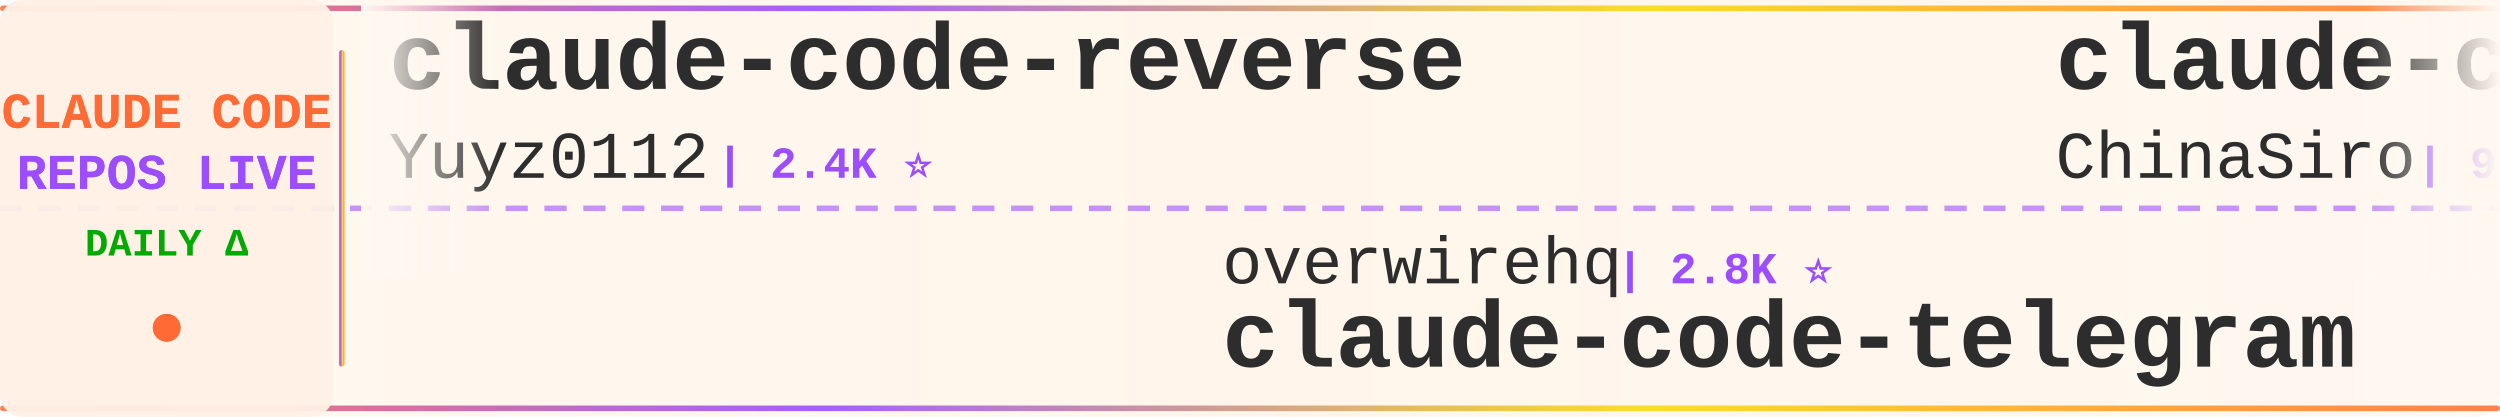
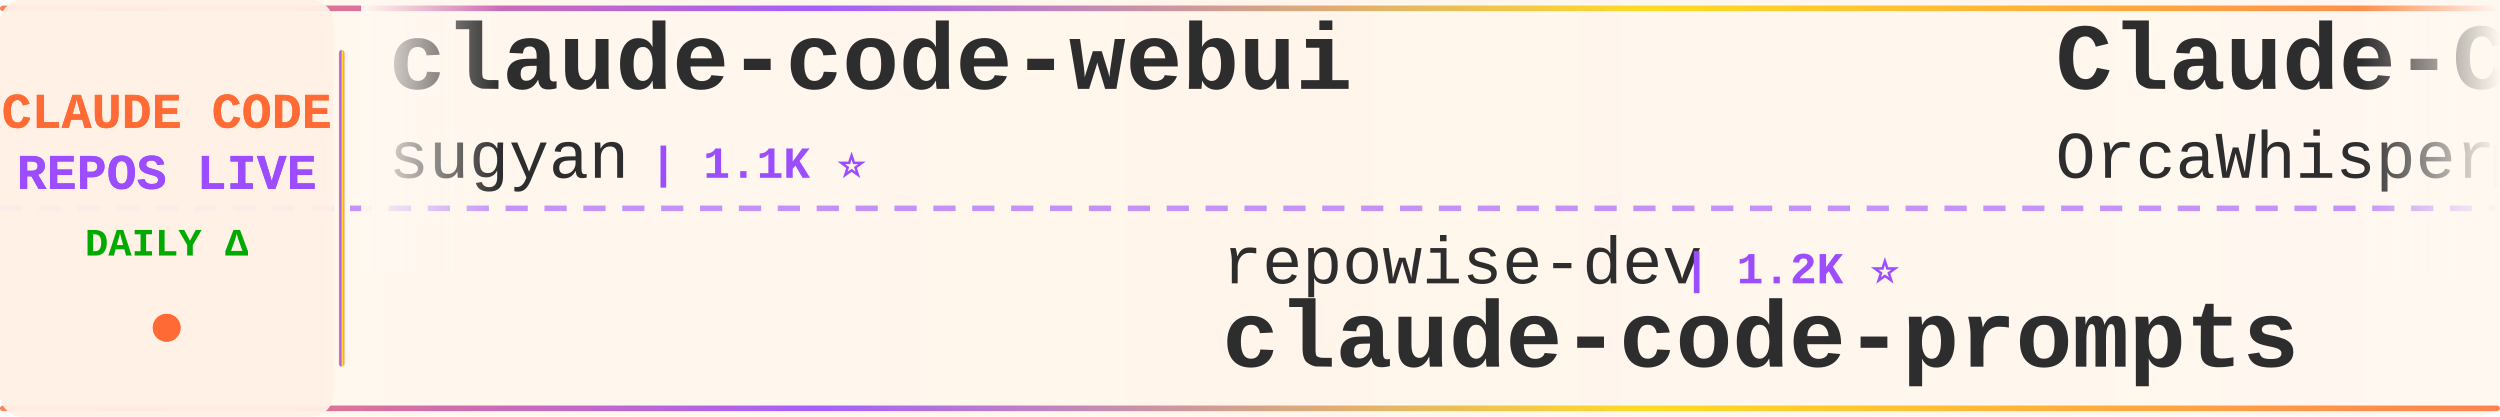
<svg xmlns="http://www.w3.org/2000/svg" width="900" height="150">
  <defs>
    <linearGradient id="tickerBg" x1="0%" y1="0%" x2="100%" y2="0%">
      <stop offset="0%" style="stop-color:#fff8f0;stop-opacity:0.98" />
      <stop offset="50%" style="stop-color:#fff5eb;stop-opacity:1" />
      <stop offset="100%" style="stop-color:#fff8f0;stop-opacity:0.98" />
    </linearGradient>
    <linearGradient id="borderGrad" x1="0%" y1="0%" x2="100%" y2="0%">
      <stop offset="0%" style="stop-color:#FF6B35;stop-opacity:0.85">
        <animate attributeName="stop-opacity" values="0.85;1;0.85" dur="2s" repeatCount="indefinite" />
      </stop>
      <stop offset="33%" style="stop-color:#9C4EFF;stop-opacity:0.9">
        <animate attributeName="stop-opacity" values="0.9;1;0.9" dur="2.2s" repeatCount="indefinite" />
      </stop>
      <stop offset="66%" style="stop-color:#FFD700;stop-opacity:0.85">
        <animate attributeName="stop-opacity" values="0.85;1;0.85" dur="1.8s" repeatCount="indefinite" />
      </stop>
      <stop offset="100%" style="stop-color:#FF6B35;stop-opacity:0.85">
        <animate attributeName="stop-opacity" values="0.85;1;0.85" dur="2s" repeatCount="indefinite" />
      </stop>
    </linearGradient>
    <filter id="textGlow">
      <feGaussianBlur stdDeviation="0.15" result="coloredBlur" />
      <feMerge>
        <feMergeNode in="coloredBlur" />
        <feMergeNode in="SourceGraphic" />
      </feMerge>
    </filter>
    <filter id="metricGlow">
      <feGaussianBlur stdDeviation="0.2" result="coloredBlur" />
      <feMerge>
        <feMergeNode in="coloredBlur" />
        <feMergeNode in="SourceGraphic" />
      </feMerge>
    </filter>
    <linearGradient id="leftFade" x1="0%" y1="0%" x2="100%" y2="0%">
      <stop offset="0%" style="stop-color:#fff8f0;stop-opacity:1" />
      <stop offset="100%" style="stop-color:#fff8f0;stop-opacity:0" />
    </linearGradient>
    <linearGradient id="rightFade" x1="0%" y1="0%" x2="100%" y2="0%">
      <stop offset="0%" style="stop-color:#fff8f0;stop-opacity:0" />
      <stop offset="100%" style="stop-color:#fff8f0;stop-opacity:1" />
    </linearGradient>
  </defs>
  <rect width="900" height="150" fill="url(#tickerBg)" rx="8" />
  <rect x="0" y="2" width="900" height="2" fill="url(#borderGrad)" rx="1" />
  <rect x="0" y="146" width="900" height="2" fill="url(#borderGrad)" rx="1" />
  <line x1="0" y1="75" x2="900" y2="75" stroke="#9C4EFF" stroke-width="2" stroke-dasharray="8 6" opacity="0.6" />
  <rect x="0" y="0" width="120" height="150" fill="#fff0e6" opacity="0.95" rx="8" />
  <text x="60" y="46" font-family="'Courier New', monospace" font-size="18" font-weight="bold" fill="#FF6B35" text-anchor="middle" filter="url(#textGlow)">
    CLAUDE CODE
  </text>
  <text x="60" y="68" font-family="'Courier New', monospace" font-size="18" font-weight="bold" fill="#9C4EFF" text-anchor="middle" filter="url(#textGlow)">
    REPOS LIVE
  </text>
  <text x="60" y="92" font-family="'Courier New', monospace" font-size="14" font-weight="bold" fill="#00aa00" text-anchor="middle">
    DAILY Δ
  </text>
  <circle cx="60" cy="118" r="5" fill="#FF6B35" filter="url(#metricGlow)">
    <animate attributeName="r" values="4;6;4" dur="1.5s" repeatCount="indefinite" />
    <animate attributeName="opacity" values="0.6;1;0.6" dur="1.5s" repeatCount="indefinite" />
  </circle>
  <rect x="122" y="18" width="2" height="114" fill="url(#borderGrad)" rx="1" />
  <clipPath id="tickerClip">
    <rect x="130" y="0" width="770" height="150" />
  </clipPath>
  <g clip-path="url(#tickerClip)">
    <g id="tickerItems">
      <animateTransform attributeName="transform" attributeType="XML" type="translate" from="0 0" to="-3000 0" dur="54s" repeatCount="indefinite" />
      <g transform="translate(0, 0)">
-         <text x="140" y="32" font-family="'Courier New', monospace" font-size="34" font-weight="bold" fill="#2d2d2d">claude-code-reverse</text>
-         <text x="140" y="64" font-family="'Courier New', monospace" font-size="24" font-weight="normal" fill="#2d2d2d" opacity="1.0">Yuyz0112</text>
-         <text x="258" y="64" font-family="'Courier New', monospace" font-size="16" font-weight="bold" fill="#9C4EFF"> | 2.4K ⭐</text>
+         <text x="140" y="32" font-family="'Courier New', monospace" font-size="34" font-weight="bold" fill="#2d2d2d">claude-code-webui</text>
+         <text x="140" y="64" font-family="'Courier New', monospace" font-size="24" font-weight="normal" fill="#2d2d2d" opacity="1.0">sugyan</text>
+         <text x="234" y="64" font-family="'Courier New', monospace" font-size="16" font-weight="bold" fill="#9C4EFF"> | 1.1K ⭐</text>
      </g>
      <g transform="translate(300, 0)">
-         <text x="140" y="102" font-family="'Courier New', monospace" font-size="24" font-weight="normal" fill="#2d2d2d" opacity="1.0">overwirehq</text>
-         <text x="282" y="102" font-family="'Courier New', monospace" font-size="16" font-weight="bold" fill="#9C4EFF"> | 2.8K ⭐</text>
-         <text x="140" y="132" font-family="'Courier New', monospace" font-size="34" font-weight="bold" fill="#2d2d2d">claude-code-telegram</text>
+         <text x="140" y="102" font-family="'Courier New', monospace" font-size="24" font-weight="normal" fill="#2d2d2d" opacity="1.0">repowise-dev</text>
+         <text x="306" y="102" font-family="'Courier New', monospace" font-size="16" font-weight="bold" fill="#9C4EFF"> | 1.2K ⭐</text>
+         <text x="140" y="132" font-family="'Courier New', monospace" font-size="34" font-weight="bold" fill="#2d2d2d">claude-code-prompts</text>
      </g>
      <g transform="translate(600, 0)">
-         <text x="140" y="32" font-family="'Courier New', monospace" font-size="34" font-weight="bold" fill="#2d2d2d">claude-code-sourcemap</text>
-         <text x="140" y="64" font-family="'Courier New', monospace" font-size="24" font-weight="normal" fill="#2d2d2d" opacity="1.0">ChinaSiro</text>
-         <text x="270" y="64" font-family="'Courier New', monospace" font-size="16" font-weight="bold" fill="#9C4EFF"> | 9.7K ⭐ +1</text>
+         <text x="140" y="32" font-family="'Courier New', monospace" font-size="34" font-weight="bold" fill="#2d2d2d">Claude-Code</text>
+         <text x="140" y="64" font-family="'Courier New', monospace" font-size="24" font-weight="normal" fill="#2d2d2d" opacity="1.0">OrcaWhisper</text>
+         <text x="294" y="64" font-family="'Courier New', monospace" font-size="16" font-weight="bold" fill="#9C4EFF"> | 103 ⭐</text>
      </g>
      <g transform="translate(900, 0)">
-         <text x="140" y="102" font-family="'Courier New', monospace" font-size="24" font-weight="normal" fill="#2d2d2d" opacity="1.0">jqueryscript</text>
-         <text x="306" y="102" font-family="'Courier New', monospace" font-size="16" font-weight="bold" fill="#9C4EFF"> | 531 ⭐ +1</text>
-         <text x="140" y="132" font-family="'Courier New', monospace" font-size="34" font-weight="bold" fill="#2d2d2d">awesome-claude-code</text>
+         <text x="140" y="102" font-family="'Courier New', monospace" font-size="24" font-weight="normal" fill="#2d2d2d" opacity="1.0">AprilNEA</text>
+         <text x="258" y="102" font-family="'Courier New', monospace" font-size="16" font-weight="bold" fill="#9C4EFF"> | 394 ⭐</text>
+         <text x="140" y="132" font-family="'Courier New', monospace" font-size="34" font-weight="bold" fill="#2d2d2d">claude-code-source</text>
      </g>
      <g transform="translate(1200, 0)">
+         <text x="140" y="32" font-family="'Courier New', monospace" font-size="34" font-weight="bold" fill="#2d2d2d">claude-code-proxy</text>
+         <text x="140" y="64" font-family="'Courier New', monospace" font-size="24" font-weight="normal" fill="#2d2d2d" opacity="1.0">1rgs</text>
+         <text x="210" y="64" font-family="'Courier New', monospace" font-size="16" font-weight="bold" fill="#9C4EFF"> | 3.8K ⭐</text>
+       </g>
+       <g transform="translate(1500, 0)">
+         <text x="140" y="102" font-family="'Courier New', monospace" font-size="24" font-weight="normal" fill="#2d2d2d" opacity="1.0">darcyegb</text>
+         <text x="258" y="102" font-family="'Courier New', monospace" font-size="16" font-weight="bold" fill="#9C4EFF"> | 777 ⭐</text>
+         <text x="140" y="132" font-family="'Courier New', monospace" font-size="34" font-weight="bold" fill="#2d2d2d">ClaudeCodeAgents</text>
+       </g>
+       <g transform="translate(1800, 0)">
        <text x="140" y="32" font-family="'Courier New', monospace" font-size="34" font-weight="bold" fill="#2d2d2d">ECC</text>
        <text x="140" y="64" font-family="'Courier New', monospace" font-size="24" font-weight="normal" fill="#2d2d2d" opacity="1.0">affaan-m</text>
-         <text x="258" y="64" font-family="'Courier New', monospace" font-size="16" font-weight="bold" fill="#9C4EFF"> | 279.8K ⭐ +275</text>
-       </g>
-       <g transform="translate(1500, 0)">
-         <text x="140" y="102" font-family="'Courier New', monospace" font-size="24" font-weight="normal" fill="#2d2d2d" opacity="1.0">Chachamaru127</text>
-         <text x="318" y="102" font-family="'Courier New', monospace" font-size="16" font-weight="bold" fill="#9C4EFF"> | 3.2K ⭐</text>
-         <text x="140" y="132" font-family="'Courier New', monospace" font-size="34" font-weight="bold" fill="#2d2d2d">claude-code-harness</text>
-       </g>
-       <g transform="translate(1800, 0)">
-         <text x="140" y="32" font-family="'Courier New', monospace" font-size="34" font-weight="bold" fill="#2d2d2d">claude-code-rev</text>
-         <text x="140" y="64" font-family="'Courier New', monospace" font-size="24" font-weight="normal" fill="#2d2d2d" opacity="1.0">oboard</text>
-         <text x="234" y="64" font-family="'Courier New', monospace" font-size="16" font-weight="bold" fill="#9C4EFF"> | 3.3K ⭐</text>
+         <text x="258" y="64" font-family="'Courier New', monospace" font-size="16" font-weight="bold" fill="#9C4EFF"> | 280.0K ⭐ +223</text>
      </g>
      <g transform="translate(2100, 0)">
        <text x="140" y="102" font-family="'Courier New', monospace" font-size="24" font-weight="normal" fill="#2d2d2d" opacity="1.0">Cranot</text>
        <text x="234" y="102" font-family="'Courier New', monospace" font-size="16" font-weight="bold" fill="#9C4EFF"> | 2.9K ⭐</text>
        <text x="140" y="132" font-family="'Courier New', monospace" font-size="34" font-weight="bold" fill="#2d2d2d">claude-code-guide</text>
      </g>
      <g transform="translate(2400, 0)">
-         <text x="140" y="32" font-family="'Courier New', monospace" font-size="34" font-weight="bold" fill="#2d2d2d">edmunds-claude-code</text>
-         <text x="140" y="64" font-family="'Courier New', monospace" font-size="24" font-weight="normal" fill="#2d2d2d" opacity="1.0">edmund-io</text>
-         <text x="270" y="64" font-family="'Courier New', monospace" font-size="16" font-weight="bold" fill="#9C4EFF"> | 1.5K ⭐</text>
+         <text x="140" y="32" font-family="'Courier New', monospace" font-size="34" font-weight="bold" fill="#2d2d2d">claude-code-proxy</text>
+         <text x="140" y="64" font-family="'Courier New', monospace" font-size="24" font-weight="normal" fill="#2d2d2d" opacity="1.0">fuergaosi233</text>
+         <text x="306" y="64" font-family="'Courier New', monospace" font-size="16" font-weight="bold" fill="#9C4EFF"> | 2.8K ⭐ +1</text>
      </g>
      <g transform="translate(2700, 0)">
-         <text x="140" y="102" font-family="'Courier New', monospace" font-size="24" font-weight="normal" fill="#2d2d2d" opacity="1.0">ykdojo</text>
-         <text x="234" y="102" font-family="'Courier New', monospace" font-size="16" font-weight="bold" fill="#9C4EFF"> | 10.2K ⭐ +2</text>
-         <text x="140" y="132" font-family="'Courier New', monospace" font-size="34" font-weight="bold" fill="#2d2d2d">claude-code-tips</text>
+         <text x="140" y="102" font-family="'Courier New', monospace" font-size="24" font-weight="normal" fill="#2d2d2d" opacity="1.0">feiskyer</text>
+         <text x="258" y="102" font-family="'Courier New', monospace" font-size="16" font-weight="bold" fill="#9C4EFF"> | 1.7K ⭐ -1</text>
+         <text x="140" y="132" font-family="'Courier New', monospace" font-size="34" font-weight="bold" fill="#2d2d2d">claude-code-settings</text>
      </g>
      <g transform="translate(3000, 0)">
-         <text x="140" y="32" font-family="'Courier New', monospace" font-size="34" font-weight="bold" fill="#2d2d2d">claude-code-reverse</text>
-         <text x="140" y="64" font-family="'Courier New', monospace" font-size="24" font-weight="normal" fill="#2d2d2d" opacity="1.0">Yuyz0112</text>
-         <text x="258" y="64" font-family="'Courier New', monospace" font-size="16" font-weight="bold" fill="#9C4EFF"> | 2.4K ⭐</text>
+         <text x="140" y="32" font-family="'Courier New', monospace" font-size="34" font-weight="bold" fill="#2d2d2d">claude-code-webui</text>
+         <text x="140" y="64" font-family="'Courier New', monospace" font-size="24" font-weight="normal" fill="#2d2d2d" opacity="1.0">sugyan</text>
+         <text x="234" y="64" font-family="'Courier New', monospace" font-size="16" font-weight="bold" fill="#9C4EFF"> | 1.1K ⭐</text>
      </g>
      <g transform="translate(3300, 0)">
-         <text x="140" y="102" font-family="'Courier New', monospace" font-size="24" font-weight="normal" fill="#2d2d2d" opacity="1.0">overwirehq</text>
-         <text x="282" y="102" font-family="'Courier New', monospace" font-size="16" font-weight="bold" fill="#9C4EFF"> | 2.8K ⭐</text>
-         <text x="140" y="132" font-family="'Courier New', monospace" font-size="34" font-weight="bold" fill="#2d2d2d">claude-code-telegram</text>
+         <text x="140" y="102" font-family="'Courier New', monospace" font-size="24" font-weight="normal" fill="#2d2d2d" opacity="1.0">repowise-dev</text>
+         <text x="306" y="102" font-family="'Courier New', monospace" font-size="16" font-weight="bold" fill="#9C4EFF"> | 1.2K ⭐</text>
+         <text x="140" y="132" font-family="'Courier New', monospace" font-size="34" font-weight="bold" fill="#2d2d2d">claude-code-prompts</text>
      </g>
      <g transform="translate(3600, 0)">
-         <text x="140" y="32" font-family="'Courier New', monospace" font-size="34" font-weight="bold" fill="#2d2d2d">claude-code-sourcemap</text>
-         <text x="140" y="64" font-family="'Courier New', monospace" font-size="24" font-weight="normal" fill="#2d2d2d" opacity="1.0">ChinaSiro</text>
-         <text x="270" y="64" font-family="'Courier New', monospace" font-size="16" font-weight="bold" fill="#9C4EFF"> | 9.7K ⭐ +1</text>
+         <text x="140" y="32" font-family="'Courier New', monospace" font-size="34" font-weight="bold" fill="#2d2d2d">Claude-Code</text>
+         <text x="140" y="64" font-family="'Courier New', monospace" font-size="24" font-weight="normal" fill="#2d2d2d" opacity="1.0">OrcaWhisper</text>
+         <text x="294" y="64" font-family="'Courier New', monospace" font-size="16" font-weight="bold" fill="#9C4EFF"> | 103 ⭐</text>
      </g>
      <g transform="translate(3900, 0)">
-         <text x="140" y="102" font-family="'Courier New', monospace" font-size="24" font-weight="normal" fill="#2d2d2d" opacity="1.0">jqueryscript</text>
-         <text x="306" y="102" font-family="'Courier New', monospace" font-size="16" font-weight="bold" fill="#9C4EFF"> | 531 ⭐ +1</text>
-         <text x="140" y="132" font-family="'Courier New', monospace" font-size="34" font-weight="bold" fill="#2d2d2d">awesome-claude-code</text>
+         <text x="140" y="102" font-family="'Courier New', monospace" font-size="24" font-weight="normal" fill="#2d2d2d" opacity="1.0">AprilNEA</text>
+         <text x="258" y="102" font-family="'Courier New', monospace" font-size="16" font-weight="bold" fill="#9C4EFF"> | 394 ⭐</text>
+         <text x="140" y="132" font-family="'Courier New', monospace" font-size="34" font-weight="bold" fill="#2d2d2d">claude-code-source</text>
      </g>
    </g>
  </g>
  <rect x="130" y="0" width="50" height="100" fill="url(#leftFade)" />
  <rect x="850" y="0" width="50" height="100" fill="url(#rightFade)" />
</svg>
